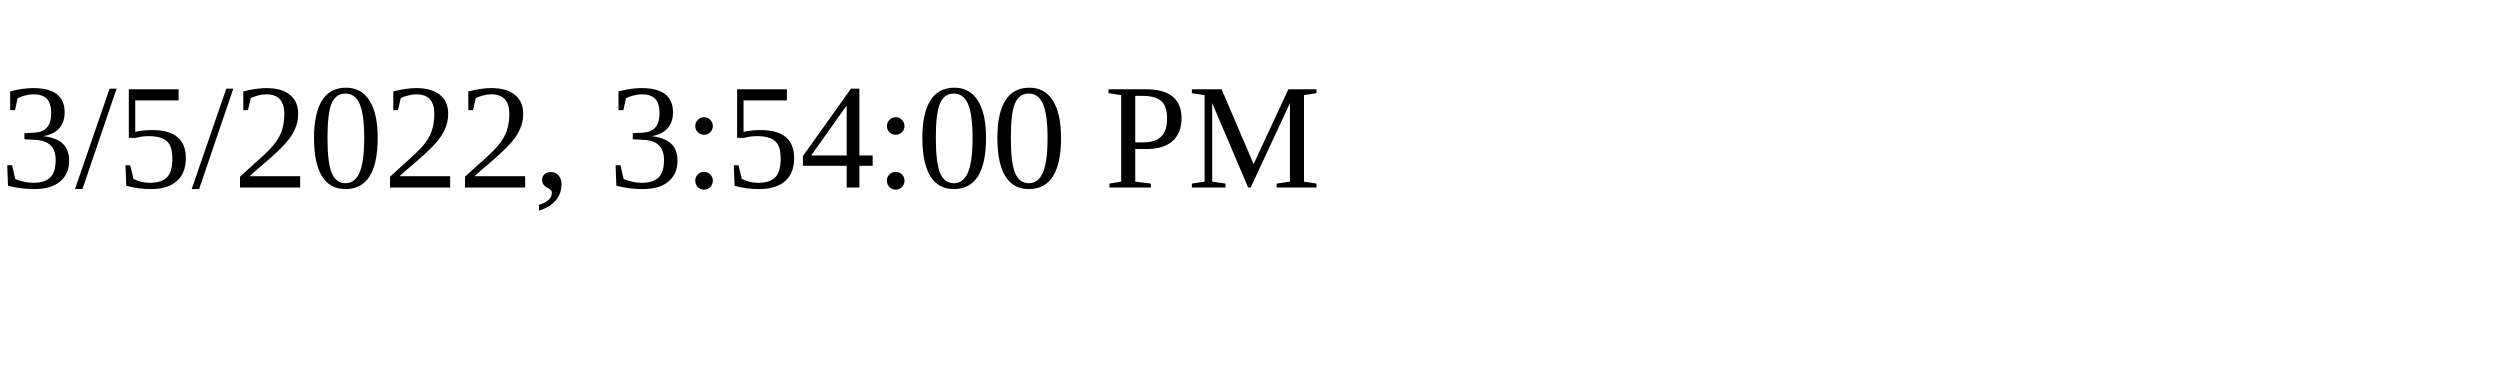
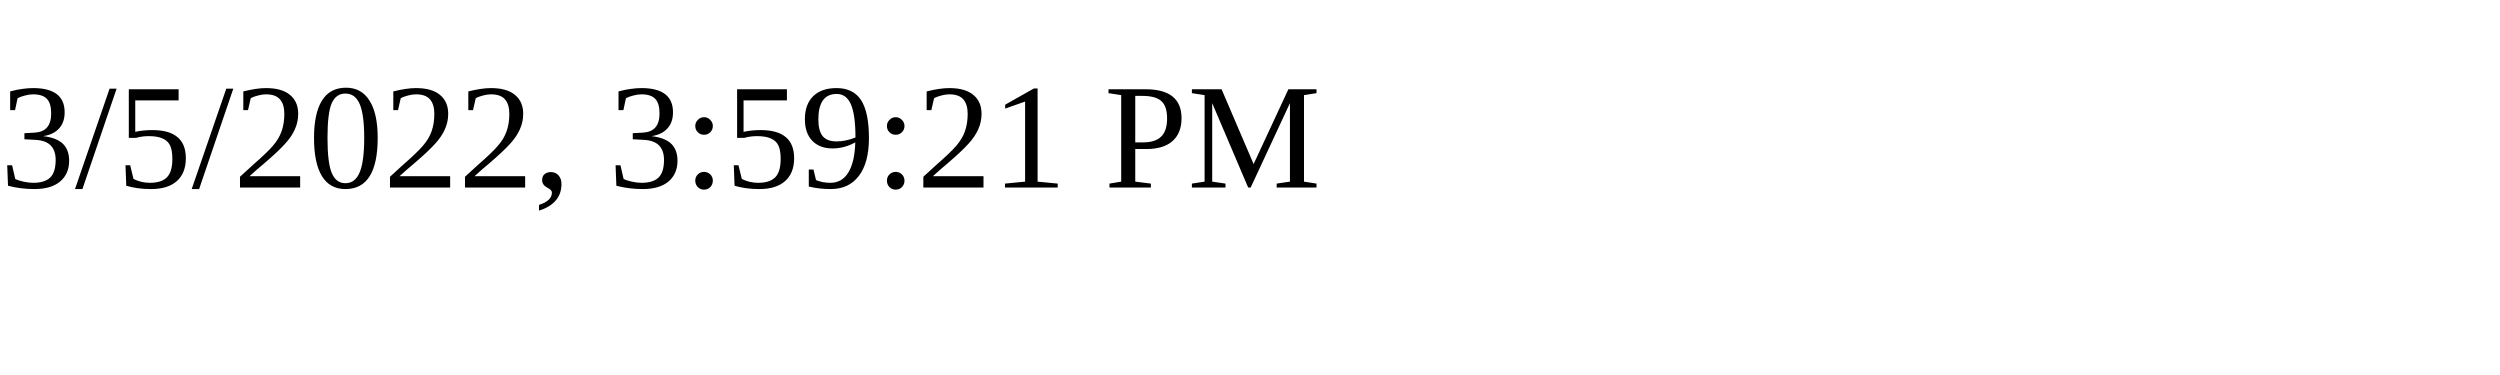
<svg xmlns="http://www.w3.org/2000/svg" height="30" width="200">
-   <text x="0" y="15">3/5/2022, 3:54:00 PM</text>
+   <text x="0" y="15">3/5/2022, 3:59:21 PM</text>
</svg>
